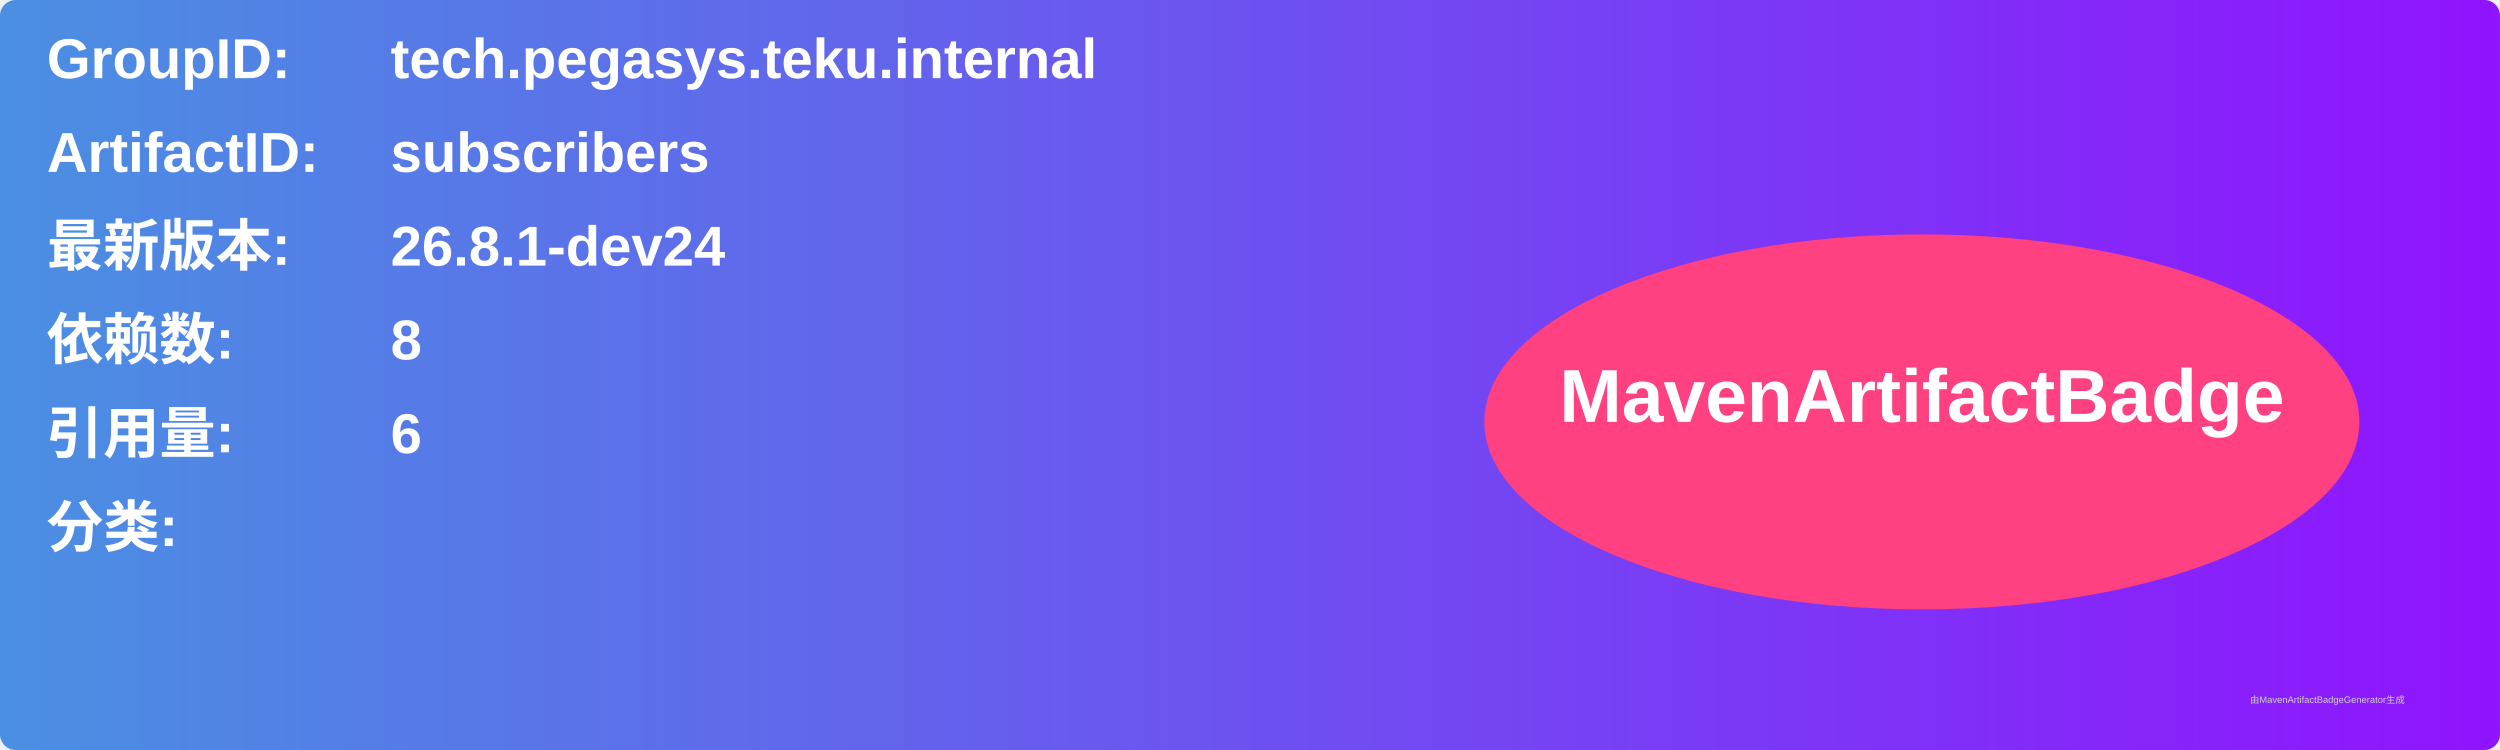
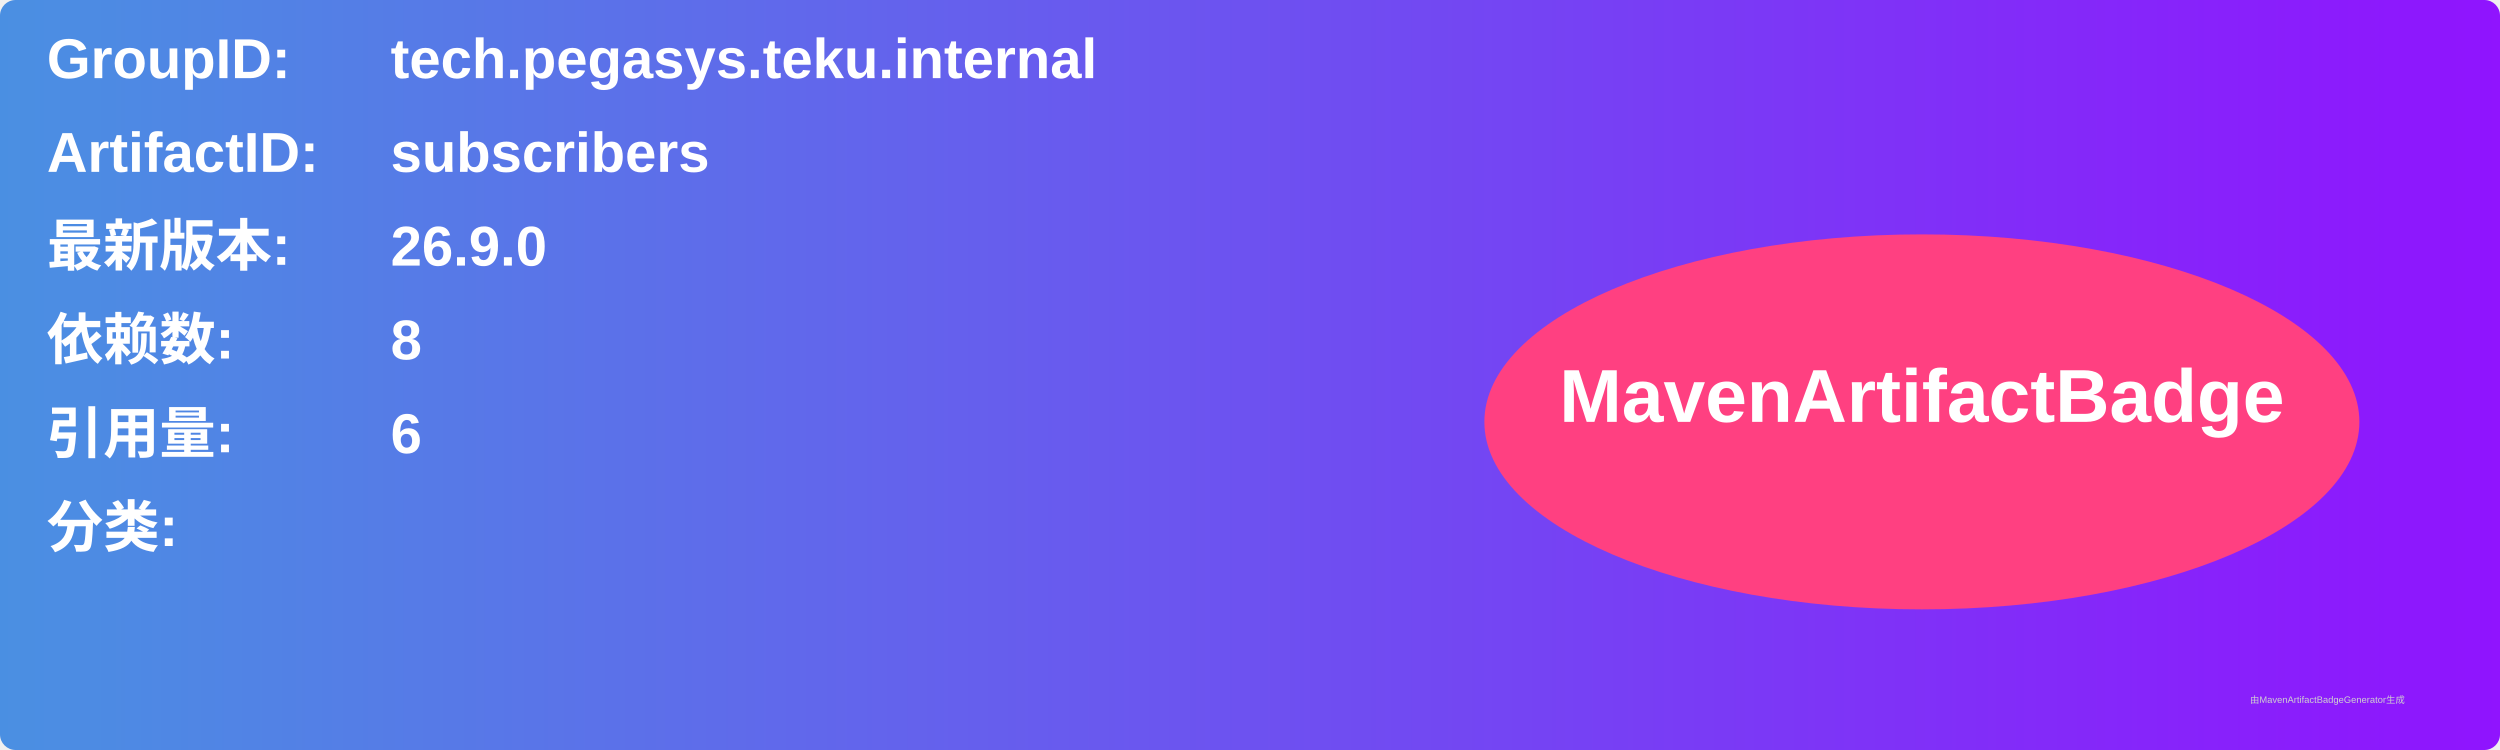
<svg xmlns="http://www.w3.org/2000/svg" width="800" height="240" viewBox="0 0 800 240">
  <linearGradient id="grad" x1="0%" y1="0%" x2="100%" y2="0%">
    <stop offset="0%" stop-color="#4a90e2" />
    <stop offset="100%" stop-color="#9013fe" />
  </linearGradient>
  <rect width="100%" height="100%" rx="5" ry="5" fill="url(#grad)" />
  <g transform="translate(15, 15)">
    <text x="0" y="10" font-family="Arial" font-size="18" fill="white" font-weight="bold" width="260">GroupID:</text>
    <text x="110" y="10" font-family="Arial" font-size="18" fill="white" font-weight="bold" width="460">tech.pegasys.teku.internal</text>
    <text x="0" y="40" font-family="Arial" font-size="18" fill="white" font-weight="bold" width="260">ArtifactID:</text>
    <text x="110" y="40" font-family="Arial" font-size="18" fill="white" font-weight="bold" width="460">subscribers</text>
    <text x="0" y="70" font-family="Arial" font-size="18" fill="white" font-weight="bold">最新版本:</text>
    <text x="110" y="70" font-family="Arial" font-size="18" fill="white" font-weight="bold">
-       <tspan font-weight="bold">26.8.1-dev24</tspan>
+       <tspan font-weight="bold">26.9.0</tspan>
    </text>
    <text x="0" y="100" font-family="Arial" font-size="18" fill="white" font-weight="bold">依赖数: </text>
    <text x="110" y="100" font-family="Arial" font-size="18" fill="white">
      <tspan font-weight="bold">8</tspan>
    </text>
    <text x="0" y="130" font-family="Arial" font-size="18" fill="white" font-weight="bold">引用量: </text>
    <text x="110" y="130" font-family="Arial" font-size="18" fill="white">
      <tspan font-weight="bold">6</tspan>
    </text>
    <text x="0" y="160" font-family="Arial" font-size="18" fill="white" font-weight="bold">分类:</text>
    <text x="10" y="190" font-family="Arial" font-size="10" fill="white">
      <tspan font-weight="bold" />
    </text>
    <ellipse cx="600" cy="120" rx="140" ry="60" fill="#ff4081" />
    <text x="600" y="120" text-anchor="middle" font-family="Arial" font-size="24" fill="white" font-weight="bold">MavenArtifactBadge</text>
  </g>
  <text x="720" y="225" font-family="Arial" font-size="3" fill="#d0d0d0">由MavenArtifactBadgeGenerator生成</text>
</svg>
